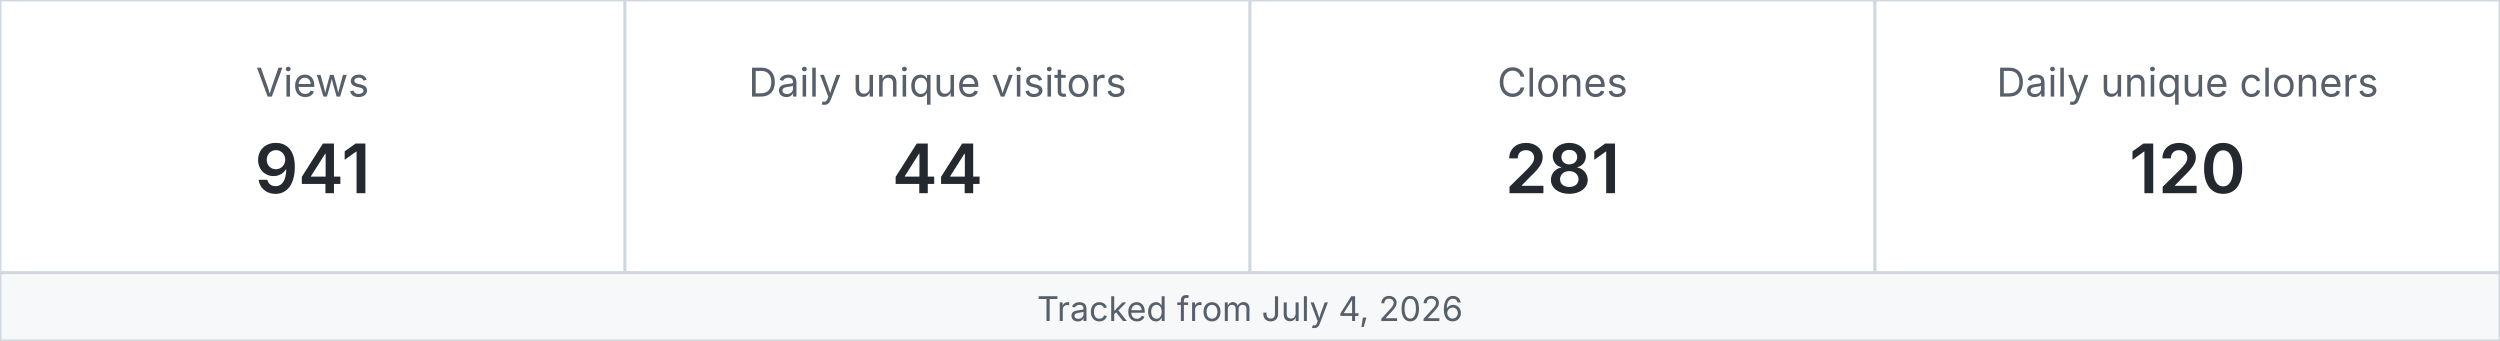
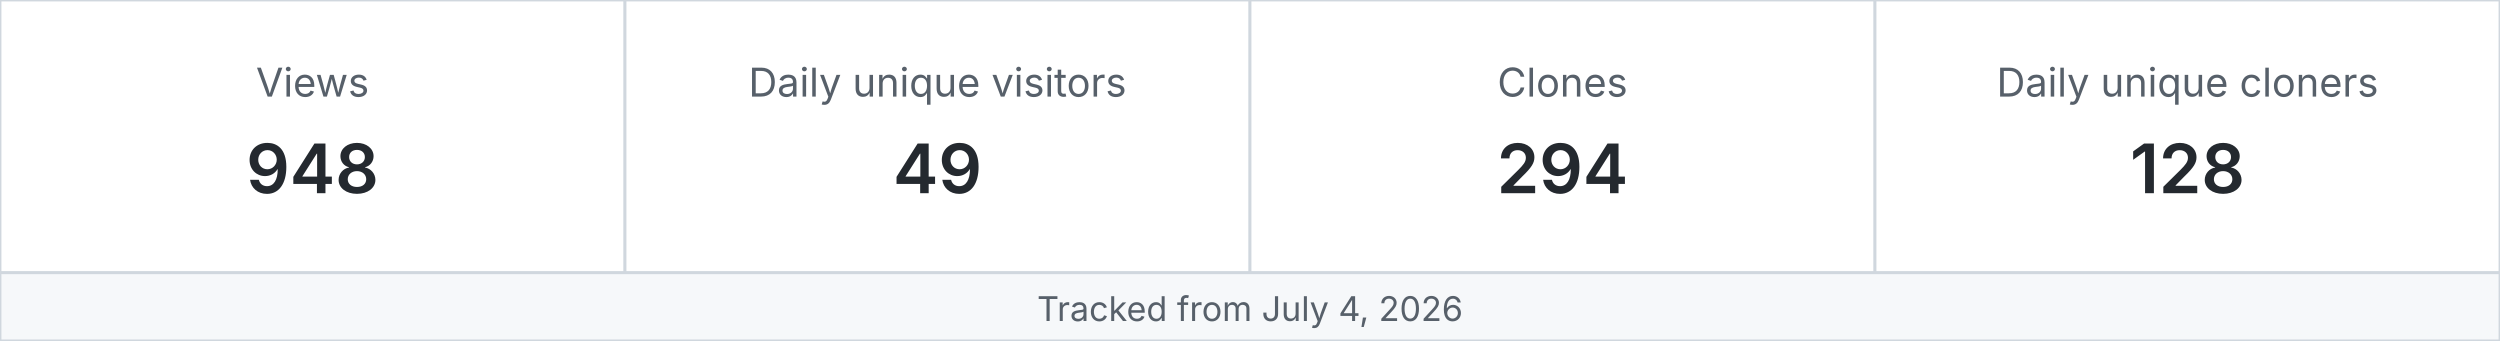
<svg xmlns="http://www.w3.org/2000/svg" width="880" height="120" viewBox="0 0 880 120" role="img" aria-label="MetaXuda repository traffic">
  <rect x="0" y="0" width="220" height="96" fill="#ffffff" stroke="#d0d7de" />
  <text x="110.0" y="34" text-anchor="middle" font-family="-apple-system,BlinkMacSystemFont,Segoe UI,sans-serif" font-size="14" fill="#57606a">Views</text>
-   <text x="110.0" y="68" text-anchor="middle" font-family="-apple-system,BlinkMacSystemFont,Segoe UI,sans-serif" font-size="24" font-weight="600" fill="#24292f">941</text>
+   <text x="110.0" y="68" text-anchor="middle" font-family="-apple-system,BlinkMacSystemFont,Segoe UI,sans-serif" font-size="24" font-weight="600" fill="#24292f">948</text>
  <rect x="220" y="0" width="220" height="96" fill="#ffffff" stroke="#d0d7de" />
  <text x="330.0" y="34" text-anchor="middle" font-family="-apple-system,BlinkMacSystemFont,Segoe UI,sans-serif" font-size="14" fill="#57606a">Daily unique visitors</text>
-   <text x="330.0" y="68" text-anchor="middle" font-family="-apple-system,BlinkMacSystemFont,Segoe UI,sans-serif" font-size="24" font-weight="600" fill="#24292f">44</text>
+   <text x="330.0" y="68" text-anchor="middle" font-family="-apple-system,BlinkMacSystemFont,Segoe UI,sans-serif" font-size="24" font-weight="600" fill="#24292f">49</text>
  <rect x="440" y="0" width="220" height="96" fill="#ffffff" stroke="#d0d7de" />
  <text x="550.0" y="34" text-anchor="middle" font-family="-apple-system,BlinkMacSystemFont,Segoe UI,sans-serif" font-size="14" fill="#57606a">Clones</text>
-   <text x="550.0" y="68" text-anchor="middle" font-family="-apple-system,BlinkMacSystemFont,Segoe UI,sans-serif" font-size="24" font-weight="600" fill="#24292f">281</text>
+   <text x="550.0" y="68" text-anchor="middle" font-family="-apple-system,BlinkMacSystemFont,Segoe UI,sans-serif" font-size="24" font-weight="600" fill="#24292f">294</text>
  <rect x="660" y="0" width="220" height="96" fill="#ffffff" stroke="#d0d7de" />
  <text x="770.0" y="34" text-anchor="middle" font-family="-apple-system,BlinkMacSystemFont,Segoe UI,sans-serif" font-size="14" fill="#57606a">Daily unique cloners</text>
-   <text x="770.0" y="68" text-anchor="middle" font-family="-apple-system,BlinkMacSystemFont,Segoe UI,sans-serif" font-size="24" font-weight="600" fill="#24292f">120</text>
+   <text x="770.0" y="68" text-anchor="middle" font-family="-apple-system,BlinkMacSystemFont,Segoe UI,sans-serif" font-size="24" font-weight="600" fill="#24292f">128</text>
  <rect x="0" y="96" width="880" height="24" fill="#f6f8fa" stroke="#d0d7de" />
  <text x="440" y="113" text-anchor="middle" font-family="-apple-system,BlinkMacSystemFont,Segoe UI,sans-serif" font-size="12" fill="#57606a">Tracked from July 4, 2026</text>
</svg>
